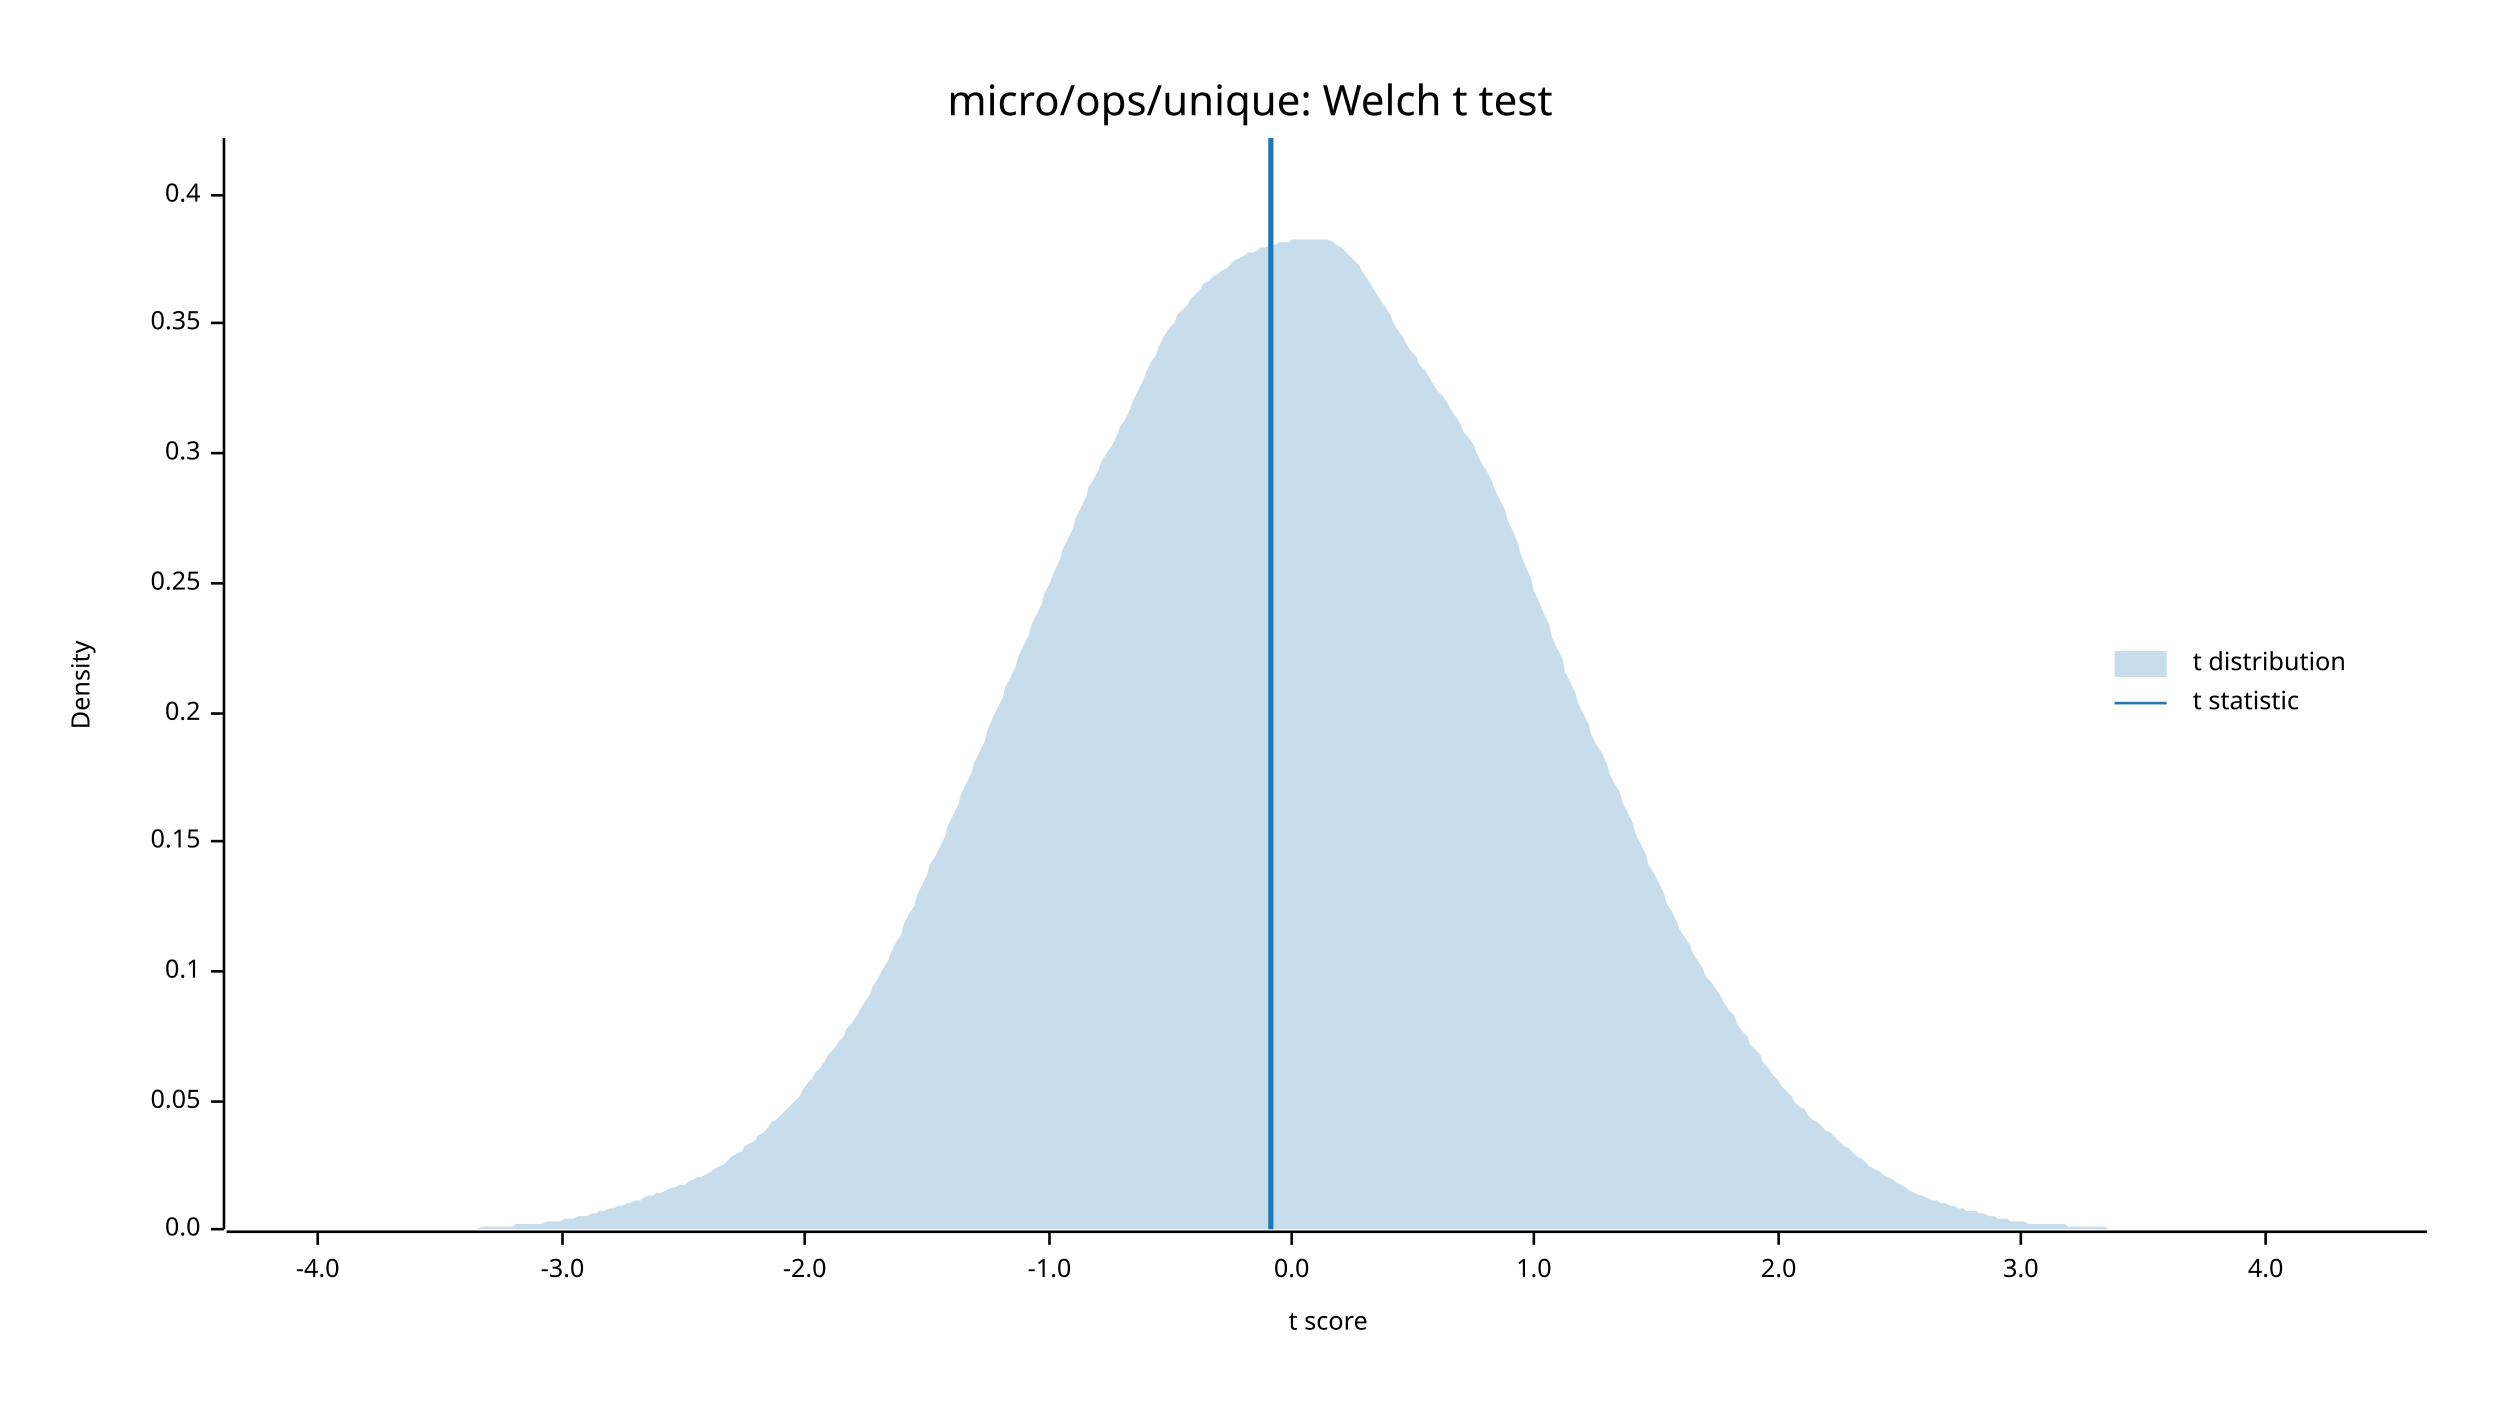
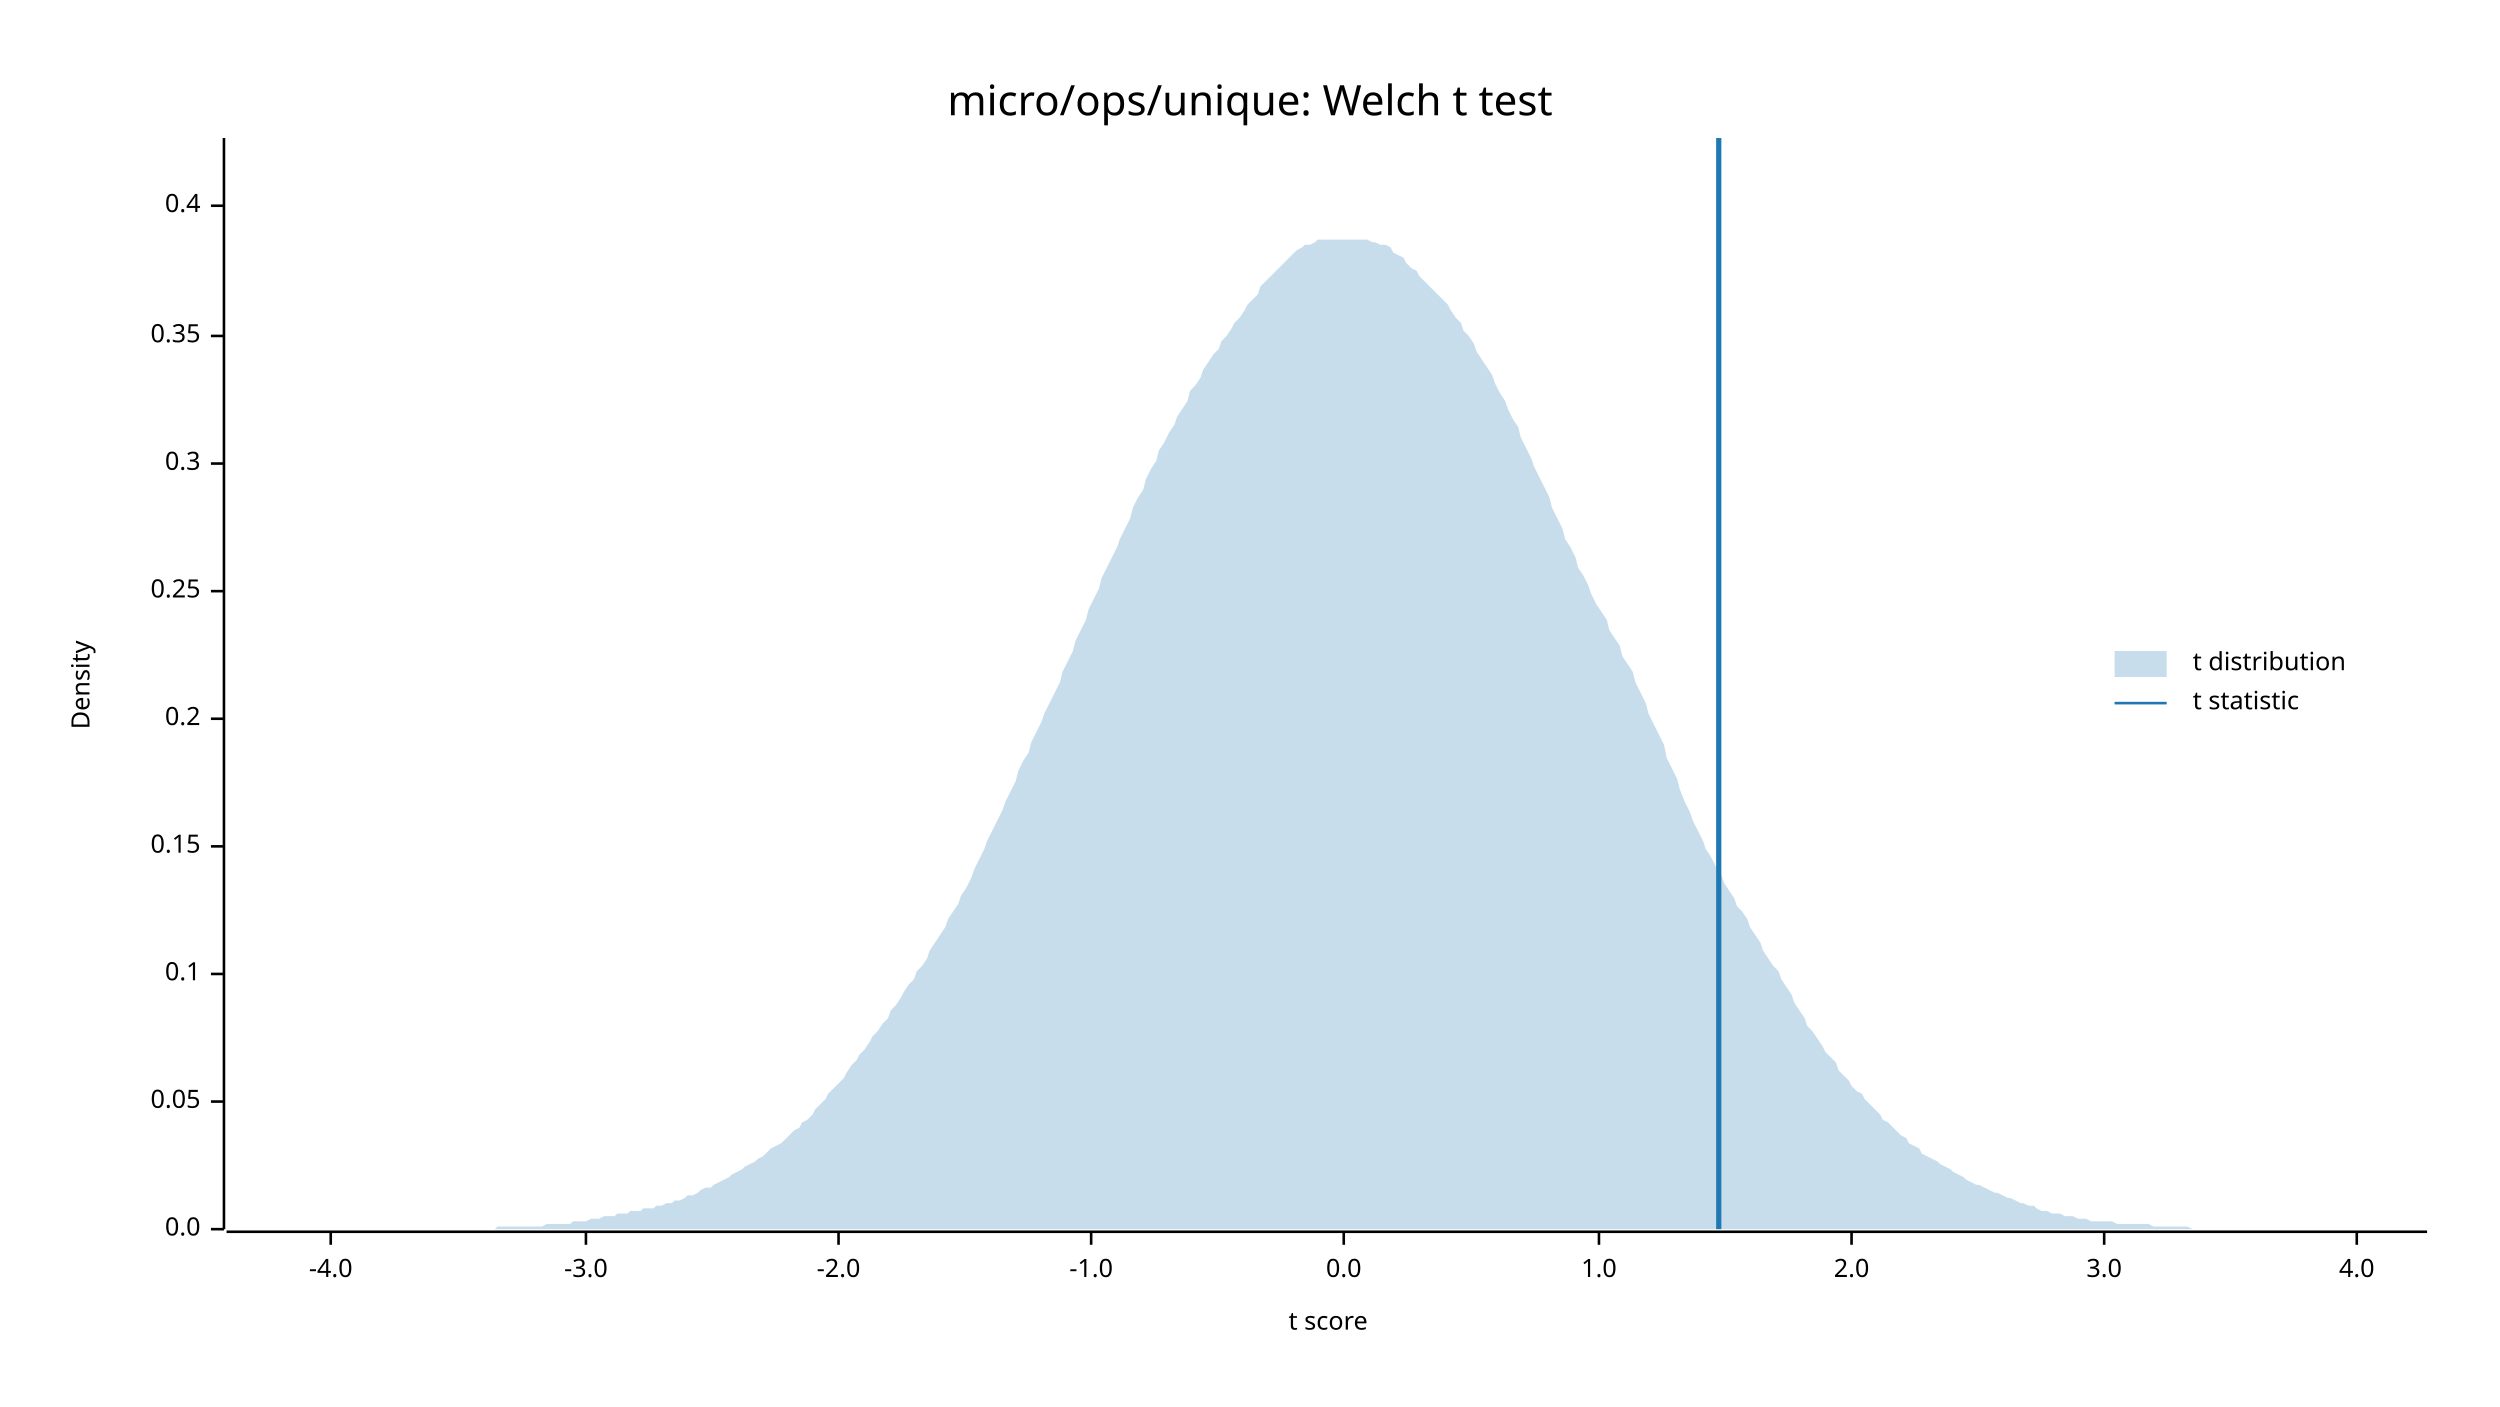
<svg xmlns="http://www.w3.org/2000/svg" width="960" height="540" viewBox="0 0 960 540">
  <text x="480" y="32" dy="0.76em" text-anchor="middle" font-family="sans-serif" font-size="16.129" opacity="1" fill="#000000">
micro/ops/unique: Welch t test
</text>
  <text x="27" y="263" dy="0.76em" text-anchor="middle" font-family="sans-serif" font-size="9.677" opacity="1" fill="#000000" transform="rotate(270, 27, 263)">
Density
</text>
  <text x="510" y="513" dy="-0.5ex" text-anchor="middle" font-family="sans-serif" font-size="9.677" opacity="1" fill="#000000">
t score
</text>
  <polyline fill="none" opacity="1" stroke="#000000" stroke-width="1" points="86,53 86,472 " />
  <text x="77" y="472" dy="0.5ex" text-anchor="end" font-family="sans-serif" font-size="9.677" opacity="1" fill="#000000">
0.0
</text>
  <polyline fill="none" opacity="1" stroke="#000000" stroke-width="1" points="81,472 86,472 " />
  <text x="77" y="423" dy="0.5ex" text-anchor="end" font-family="sans-serif" font-size="9.677" opacity="1" fill="#000000">
0.05
</text>
  <polyline fill="none" opacity="1" stroke="#000000" stroke-width="1" points="81,423 86,423 " />
-   <text x="77" y="373" dy="0.5ex" text-anchor="end" font-family="sans-serif" font-size="9.677" opacity="1" fill="#000000">
+   <text x="77" y="374" dy="0.5ex" text-anchor="end" font-family="sans-serif" font-size="9.677" opacity="1" fill="#000000">
0.1
</text>
-   <polyline fill="none" opacity="1" stroke="#000000" stroke-width="1" points="81,373 86,373 " />
-   <text x="77" y="323" dy="0.5ex" text-anchor="end" font-family="sans-serif" font-size="9.677" opacity="1" fill="#000000">
+   <polyline fill="none" opacity="1" stroke="#000000" stroke-width="1" points="81,374 86,374 " />
+   <text x="77" y="325" dy="0.5ex" text-anchor="end" font-family="sans-serif" font-size="9.677" opacity="1" fill="#000000">
0.15
</text>
-   <polyline fill="none" opacity="1" stroke="#000000" stroke-width="1" points="81,323 86,323 " />
-   <text x="77" y="274" dy="0.5ex" text-anchor="end" font-family="sans-serif" font-size="9.677" opacity="1" fill="#000000">
+   <polyline fill="none" opacity="1" stroke="#000000" stroke-width="1" points="81,325 86,325 " />
+   <text x="77" y="276" dy="0.5ex" text-anchor="end" font-family="sans-serif" font-size="9.677" opacity="1" fill="#000000">
0.2
</text>
-   <polyline fill="none" opacity="1" stroke="#000000" stroke-width="1" points="81,274 86,274 " />
-   <text x="77" y="224" dy="0.5ex" text-anchor="end" font-family="sans-serif" font-size="9.677" opacity="1" fill="#000000">
+   <polyline fill="none" opacity="1" stroke="#000000" stroke-width="1" points="81,276 86,276 " />
+   <text x="77" y="227" dy="0.5ex" text-anchor="end" font-family="sans-serif" font-size="9.677" opacity="1" fill="#000000">
0.25
</text>
-   <polyline fill="none" opacity="1" stroke="#000000" stroke-width="1" points="81,224 86,224 " />
-   <text x="77" y="174" dy="0.5ex" text-anchor="end" font-family="sans-serif" font-size="9.677" opacity="1" fill="#000000">
+   <polyline fill="none" opacity="1" stroke="#000000" stroke-width="1" points="81,227 86,227 " />
+   <text x="77" y="178" dy="0.5ex" text-anchor="end" font-family="sans-serif" font-size="9.677" opacity="1" fill="#000000">
0.3
</text>
-   <polyline fill="none" opacity="1" stroke="#000000" stroke-width="1" points="81,174 86,174 " />
-   <text x="77" y="124" dy="0.5ex" text-anchor="end" font-family="sans-serif" font-size="9.677" opacity="1" fill="#000000">
+   <polyline fill="none" opacity="1" stroke="#000000" stroke-width="1" points="81,178 86,178 " />
+   <text x="77" y="129" dy="0.5ex" text-anchor="end" font-family="sans-serif" font-size="9.677" opacity="1" fill="#000000">
0.35
</text>
-   <polyline fill="none" opacity="1" stroke="#000000" stroke-width="1" points="81,124 86,124 " />
-   <text x="77" y="75" dy="0.5ex" text-anchor="end" font-family="sans-serif" font-size="9.677" opacity="1" fill="#000000">
+   <polyline fill="none" opacity="1" stroke="#000000" stroke-width="1" points="81,129 86,129 " />
+   <text x="77" y="79" dy="0.5ex" text-anchor="end" font-family="sans-serif" font-size="9.677" opacity="1" fill="#000000">
0.4
</text>
-   <polyline fill="none" opacity="1" stroke="#000000" stroke-width="1" points="81,75 86,75 " />
+   <polyline fill="none" opacity="1" stroke="#000000" stroke-width="1" points="81,79 86,79 " />
  <polyline fill="none" opacity="1" stroke="#000000" stroke-width="1" points="87,473 932,473 " />
-   <text x="122" y="483" dy="0.76em" text-anchor="middle" font-family="sans-serif" font-size="9.677" opacity="1" fill="#000000">
+   <text x="127" y="483" dy="0.76em" text-anchor="middle" font-family="sans-serif" font-size="9.677" opacity="1" fill="#000000">
-4.0
</text>
-   <polyline fill="none" opacity="1" stroke="#000000" stroke-width="1" points="122,473 122,478 " />
-   <text x="216" y="483" dy="0.76em" text-anchor="middle" font-family="sans-serif" font-size="9.677" opacity="1" fill="#000000">
+   <polyline fill="none" opacity="1" stroke="#000000" stroke-width="1" points="127,473 127,478 " />
+   <text x="225" y="483" dy="0.76em" text-anchor="middle" font-family="sans-serif" font-size="9.677" opacity="1" fill="#000000">
-3.0
</text>
-   <polyline fill="none" opacity="1" stroke="#000000" stroke-width="1" points="216,473 216,478 " />
-   <text x="309" y="483" dy="0.76em" text-anchor="middle" font-family="sans-serif" font-size="9.677" opacity="1" fill="#000000">
+   <polyline fill="none" opacity="1" stroke="#000000" stroke-width="1" points="225,473 225,478 " />
+   <text x="322" y="483" dy="0.76em" text-anchor="middle" font-family="sans-serif" font-size="9.677" opacity="1" fill="#000000">
-2.0
</text>
-   <polyline fill="none" opacity="1" stroke="#000000" stroke-width="1" points="309,473 309,478 " />
-   <text x="403" y="483" dy="0.76em" text-anchor="middle" font-family="sans-serif" font-size="9.677" opacity="1" fill="#000000">
+   <polyline fill="none" opacity="1" stroke="#000000" stroke-width="1" points="322,473 322,478 " />
+   <text x="419" y="483" dy="0.76em" text-anchor="middle" font-family="sans-serif" font-size="9.677" opacity="1" fill="#000000">
-1.0
</text>
-   <polyline fill="none" opacity="1" stroke="#000000" stroke-width="1" points="403,473 403,478 " />
-   <text x="496" y="483" dy="0.76em" text-anchor="middle" font-family="sans-serif" font-size="9.677" opacity="1" fill="#000000">
+   <polyline fill="none" opacity="1" stroke="#000000" stroke-width="1" points="419,473 419,478 " />
+   <text x="516" y="483" dy="0.76em" text-anchor="middle" font-family="sans-serif" font-size="9.677" opacity="1" fill="#000000">
0.0
</text>
-   <polyline fill="none" opacity="1" stroke="#000000" stroke-width="1" points="496,473 496,478 " />
-   <text x="589" y="483" dy="0.76em" text-anchor="middle" font-family="sans-serif" font-size="9.677" opacity="1" fill="#000000">
+   <polyline fill="none" opacity="1" stroke="#000000" stroke-width="1" points="516,473 516,478 " />
+   <text x="614" y="483" dy="0.76em" text-anchor="middle" font-family="sans-serif" font-size="9.677" opacity="1" fill="#000000">
1.0
</text>
-   <polyline fill="none" opacity="1" stroke="#000000" stroke-width="1" points="589,473 589,478 " />
-   <text x="683" y="483" dy="0.76em" text-anchor="middle" font-family="sans-serif" font-size="9.677" opacity="1" fill="#000000">
+   <polyline fill="none" opacity="1" stroke="#000000" stroke-width="1" points="614,473 614,478 " />
+   <text x="711" y="483" dy="0.76em" text-anchor="middle" font-family="sans-serif" font-size="9.677" opacity="1" fill="#000000">
2.0
</text>
-   <polyline fill="none" opacity="1" stroke="#000000" stroke-width="1" points="683,473 683,478 " />
-   <text x="776" y="483" dy="0.76em" text-anchor="middle" font-family="sans-serif" font-size="9.677" opacity="1" fill="#000000">
+   <polyline fill="none" opacity="1" stroke="#000000" stroke-width="1" points="711,473 711,478 " />
+   <text x="808" y="483" dy="0.76em" text-anchor="middle" font-family="sans-serif" font-size="9.677" opacity="1" fill="#000000">
3.0
</text>
-   <polyline fill="none" opacity="1" stroke="#000000" stroke-width="1" points="776,473 776,478 " />
-   <text x="870" y="483" dy="0.76em" text-anchor="middle" font-family="sans-serif" font-size="9.677" opacity="1" fill="#000000">
+   <polyline fill="none" opacity="1" stroke="#000000" stroke-width="1" points="808,473 808,478 " />
+   <text x="905" y="483" dy="0.76em" text-anchor="middle" font-family="sans-serif" font-size="9.677" opacity="1" fill="#000000">
4.0
</text>
-   <polyline fill="none" opacity="1" stroke="#000000" stroke-width="1" points="870,473 870,478 " />
-   <polygon opacity="0.25" fill="#1F78B4" points="87,472 88,472 90,472 92,472 93,472 95,472 97,472 98,472 100,472 102,472 103,472 105,472 107,472 109,472 110,472 112,472 114,472 115,472 117,472 119,472 120,472 122,472 124,472 125,472 127,472 129,472 131,472 132,472 134,472 136,472 137,472 139,472 141,472 142,472 144,472 146,472 147,472 149,472 151,472 153,472 154,472 156,472 158,472 159,472 161,472 163,472 164,472 166,472 168,472 169,472 171,472 173,472 175,472 176,472 178,472 180,472 181,472 183,472 185,471 186,471 188,471 190,471 191,471 193,471 195,471 197,471 198,470 200,470 202,470 203,470 205,470 207,470 208,470 210,469 212,469 214,469 215,469 217,468 219,468 220,468 222,467 224,467 225,467 227,466 229,466 230,465 232,465 234,464 236,464 237,463 239,463 241,462 242,462 244,461 246,461 247,460 249,459 251,459 252,458 254,458 256,457 258,456 259,456 261,455 263,455 264,454 266,453 268,452 269,452 271,451 273,450 274,449 276,448 278,447 280,445 281,444 283,443 285,442 286,440 288,439 290,438 291,436 293,435 295,433 296,431 298,430 300,428 302,426 303,425 305,423 307,421 308,419 310,416 312,414 313,412 315,410 317,407 318,405 320,403 322,400 324,398 325,395 327,393 329,390 330,388 332,385 334,382 335,379 337,376 339,372 341,369 342,366 344,362 346,359 347,355 349,351 351,348 352,344 354,340 356,336 357,332 359,329 361,325 363,321 364,317 366,313 368,309 369,305 371,301 373,297 374,293 376,289 378,285 379,281 381,276 383,272 385,268 386,264 388,260 390,256 391,252 393,248 395,244 396,240 398,236 400,232 401,228 403,224 405,219 407,215 408,211 410,207 412,203 413,199 415,195 417,191 418,187 420,184 422,180 423,177 425,174 427,171 429,167 430,164 432,161 434,157 435,154 437,150 439,146 440,143 442,139 444,136 445,133 447,129 449,126 451,124 452,121 454,119 456,117 457,115 459,113 461,111 462,109 464,108 466,106 468,105 469,104 471,103 473,101 474,100 476,99 478,98 479,97 481,97 483,96 484,95 486,95 488,94 490,94 491,93 493,93 495,93 496,92 498,92 500,92 501,92 503,92 505,92 506,92 508,92 510,92 512,93 513,94 515,95 517,97 518,98 520,100 522,102 523,104 525,107 527,110 528,112 530,115 532,118 534,121 535,124 537,127 539,130 540,132 542,135 544,137 545,140 547,142 549,145 550,147 552,150 554,152 556,155 557,157 559,160 561,163 562,166 564,168 566,171 567,174 569,178 571,181 573,185 574,188 576,192 578,196 579,200 581,204 583,209 584,213 586,218 588,222 589,227 591,231 593,236 595,240 596,245 598,249 600,253 601,258 603,262 605,266 606,270 608,274 610,278 611,282 613,286 615,289 617,293 618,297 620,301 622,304 623,308 625,312 627,316 628,320 630,324 632,328 633,332 635,335 637,339 639,343 640,347 642,350 644,354 645,357 647,360 649,363 650,366 652,369 654,372 655,375 657,377 659,380 661,383 662,385 664,388 666,390 667,393 669,396 671,398 672,401 674,403 676,405 677,408 679,410 681,413 683,415 684,417 686,419 688,421 689,423 691,425 693,426 694,428 696,430 698,431 700,433 701,434 703,435 705,437 706,438 708,440 710,441 711,442 713,444 715,445 716,446 718,448 720,449 722,450 723,451 725,452 727,453 728,454 730,455 732,456 733,457 735,458 737,459 738,459 740,460 742,461 744,461 745,462 747,462 749,463 750,463 752,464 754,464 755,465 757,465 759,465 760,466 762,466 764,467 766,467 767,468 769,468 771,468 772,469 774,469 776,469 777,469 779,470 781,470 782,470 784,470 786,470 788,470 789,470 791,470 793,470 794,471 796,471 798,471 799,471 801,471 803,471 804,471 806,471 808,471 810,472 811,472 813,472 815,472 816,472 818,472 820,472 821,472 823,472 825,472 827,472 828,472 830,472 832,472 833,472 835,472 837,472 838,472 840,472 842,472 843,472 845,472 847,472 849,472 850,472 852,472 854,472 855,472 857,472 859,472 860,472 862,472 864,472 865,472 867,472 869,472 871,472 872,472 874,472 876,472 877,472 879,472 881,472 882,472 884,472 886,472 887,472 889,472 891,472 893,472 894,472 896,472 898,472 899,472 901,472 903,472 904,472 906,472 908,472 909,472 911,472 913,472 915,472 916,472 918,472 920,472 921,472 923,472 925,472 926,472 928,472 930,472 932,472 932,472 87,472 " />
-   <polyline fill="none" opacity="1" stroke="#1F78B4" stroke-width="2" points="488,472 488,53 " />
+   <polyline fill="none" opacity="1" stroke="#000000" stroke-width="1" points="905,473 905,478 " />
+   <polygon opacity="0.25" fill="#1F78B4" points="87,472 88,472 90,472 92,472 93,472 95,472 97,472 98,472 100,472 102,472 103,472 105,472 107,472 109,472 110,472 112,472 114,472 115,472 117,472 119,472 120,472 122,472 124,472 125,472 127,472 129,472 131,472 132,472 134,472 136,472 137,472 139,472 141,472 142,472 144,472 146,472 147,472 149,472 151,472 153,472 154,472 156,472 158,472 159,472 161,472 163,472 164,472 166,472 168,472 169,472 171,472 173,472 175,472 176,472 178,472 180,472 181,472 183,472 185,472 186,472 188,472 190,472 191,471 193,471 195,471 197,471 198,471 200,471 202,471 203,471 205,471 207,471 208,471 210,470 212,470 214,470 215,470 217,470 219,470 220,469 222,469 224,469 225,469 227,468 229,468 230,468 232,467 234,467 236,467 237,466 239,466 241,466 242,465 244,465 246,465 247,464 249,464 251,464 252,463 254,463 256,462 258,462 259,461 261,461 263,460 264,459 266,459 268,458 269,457 271,456 273,456 274,455 276,454 278,453 280,452 281,451 283,450 285,449 286,448 288,447 290,446 291,445 293,444 295,442 296,441 298,440 300,439 302,437 303,436 305,434 307,433 308,431 310,430 312,428 313,426 315,424 317,422 318,420 320,418 322,416 324,414 325,412 327,409 329,407 330,405 332,403 334,400 335,398 337,396 339,393 341,391 342,388 344,386 346,383 347,381 349,378 351,376 352,373 354,371 356,368 357,365 359,362 361,359 363,356 364,353 366,350 368,347 369,344 371,341 373,337 374,334 376,330 378,326 379,323 381,319 383,315 385,311 386,308 388,304 390,300 391,296 393,292 395,289 396,285 398,281 400,277 401,274 403,270 405,266 407,262 408,258 410,254 412,250 413,246 415,242 417,238 418,234 420,230 422,226 423,222 425,218 427,214 429,210 430,207 432,203 434,199 435,195 437,191 439,188 440,184 442,180 444,177 445,173 447,170 449,166 451,163 452,160 454,157 456,154 457,150 459,148 461,145 462,142 464,139 466,136 468,134 469,131 471,129 473,126 474,124 476,122 478,119 479,117 481,115 483,113 484,110 486,108 488,106 490,104 491,103 493,101 495,99 496,98 498,96 500,95 501,94 503,94 505,93 506,92 508,92 510,92 512,92 513,92 515,92 517,92 518,92 520,92 522,92 523,92 525,92 527,93 528,93 530,94 532,94 534,95 535,97 537,98 539,99 540,101 542,103 544,104 545,106 547,108 549,110 550,111 552,113 554,115 556,117 557,119 559,122 561,124 562,127 564,129 566,132 567,135 569,138 571,141 573,144 574,147 576,151 578,154 579,157 581,161 583,164 584,168 586,172 588,176 589,179 591,183 593,187 595,191 596,195 598,199 600,203 601,207 603,210 605,214 606,218 608,221 610,225 611,228 613,232 615,235 617,238 618,242 620,245 622,248 623,252 625,255 627,258 628,262 630,266 632,270 633,274 635,278 637,282 639,286 640,291 642,295 644,299 645,303 647,308 649,312 650,315 652,319 654,323 655,326 657,329 659,333 661,336 662,339 664,342 666,345 667,348 669,350 671,353 672,356 674,359 676,362 677,365 679,368 681,371 683,373 684,376 686,379 688,382 689,385 691,388 693,391 694,394 696,396 698,399 700,402 701,404 703,406 705,408 706,411 708,413 710,415 711,417 713,419 715,420 716,422 718,424 720,426 722,428 723,430 725,431 727,433 728,434 730,436 732,437 733,439 735,440 737,441 738,443 740,444 742,445 744,446 745,447 747,448 749,449 750,450 752,451 754,452 755,453 757,454 759,455 760,455 762,456 764,457 766,458 767,458 769,459 771,460 772,460 774,461 776,462 777,462 779,463 781,463 782,464 784,465 786,465 788,466 789,466 791,466 793,467 794,467 796,467 798,468 799,468 801,468 803,469 804,469 806,469 808,469 810,469 811,469 813,470 815,470 816,470 818,470 820,470 821,470 823,470 825,470 827,471 828,471 830,471 832,471 833,471 835,471 837,471 838,471 840,471 842,472 843,472 845,472 847,472 849,472 850,472 852,472 854,472 855,472 857,472 859,472 860,472 862,472 864,472 865,472 867,472 869,472 871,472 872,472 874,472 876,472 877,472 879,472 881,472 882,472 884,472 886,472 887,472 889,472 891,472 893,472 894,472 896,472 898,472 899,472 901,472 903,472 904,472 906,472 908,472 909,472 911,472 913,472 915,472 916,472 918,472 920,472 921,472 923,472 925,472 926,472 928,472 930,472 932,472 932,472 87,472 " />
+   <polyline fill="none" opacity="1" stroke="#1F78B4" stroke-width="2" points="660,472 660,53 " />
  <text x="842" y="250" dy="0.76em" text-anchor="start" font-family="sans-serif" font-size="9.677" opacity="1" fill="#000000">
t distribution
</text>
  <text x="842" y="265" dy="0.76em" text-anchor="start" font-family="sans-serif" font-size="9.677" opacity="1" fill="#000000">
t statistic
</text>
  <rect x="812" y="250" width="20" height="10" opacity="0.25" fill="#1F78B4" stroke="none" />
  <polyline fill="none" opacity="1" stroke="#1F78B4" stroke-width="1" points="812,270 832,270 " />
</svg>
